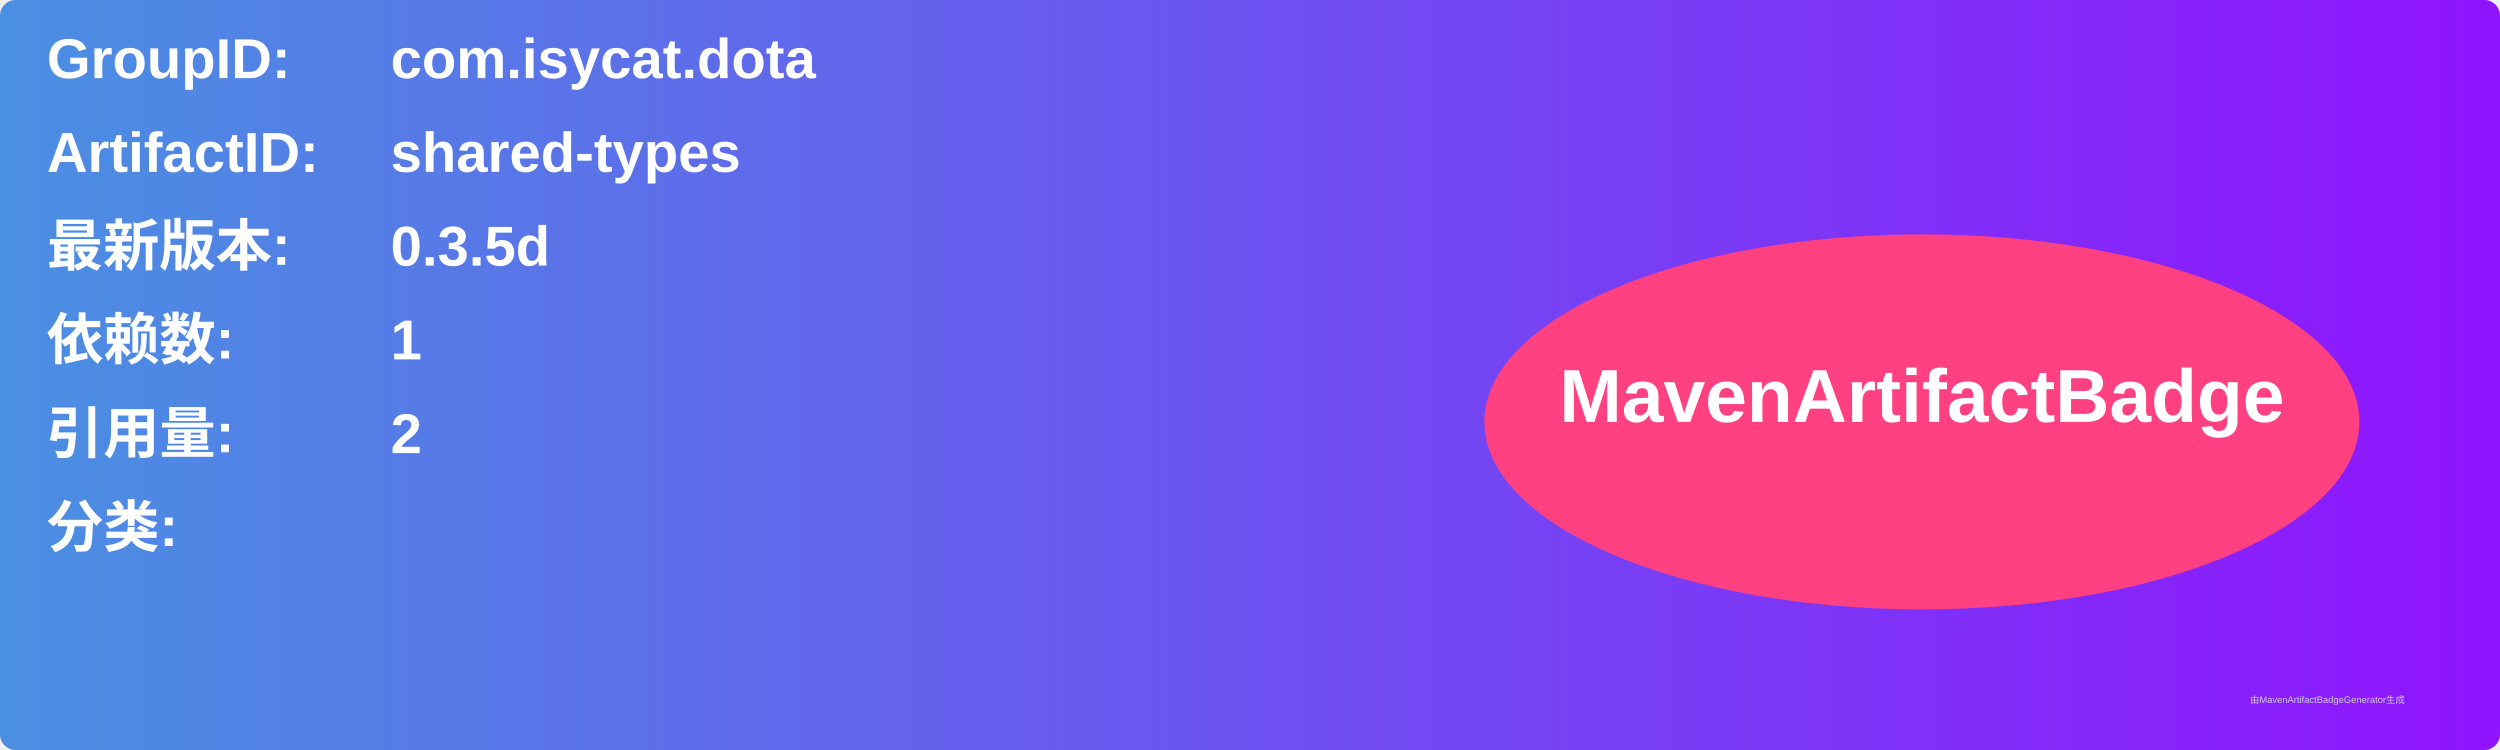
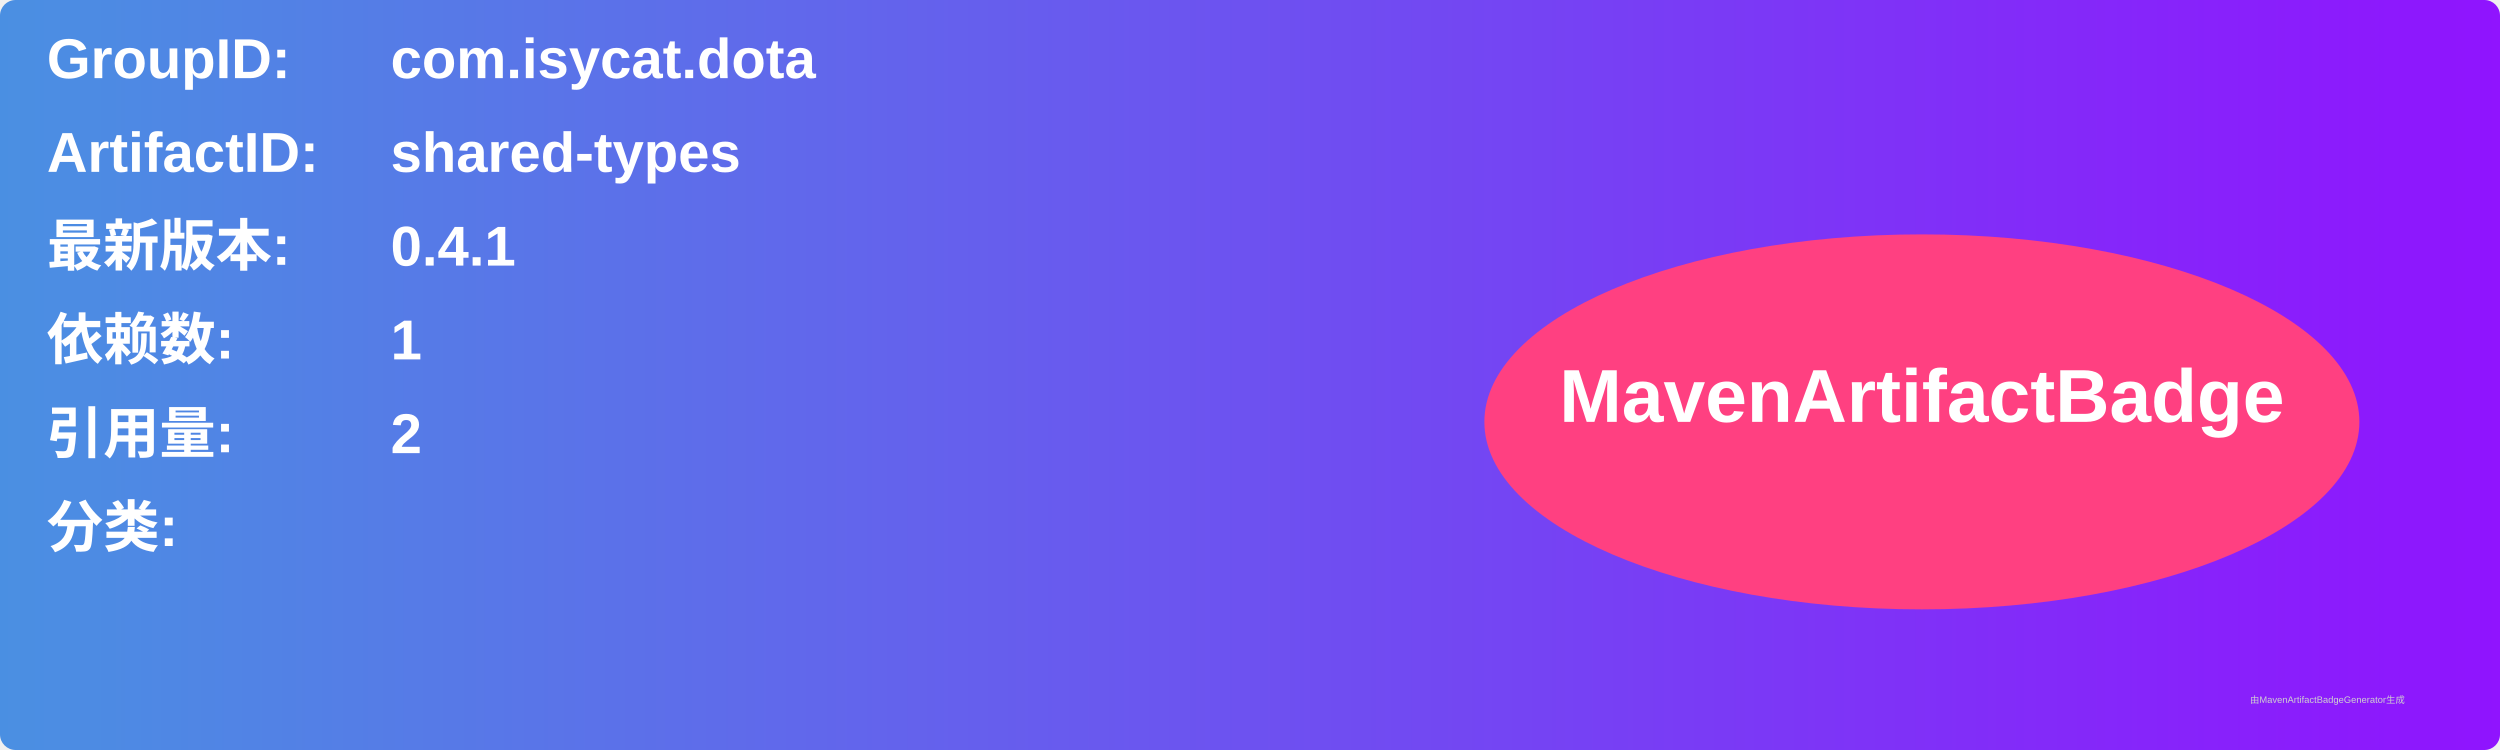
<svg xmlns="http://www.w3.org/2000/svg" width="800" height="240" viewBox="0 0 800 240">
  <linearGradient id="grad" x1="0%" y1="0%" x2="100%" y2="0%">
    <stop offset="0%" stop-color="#4a90e2" />
    <stop offset="100%" stop-color="#9013fe" />
  </linearGradient>
  <rect width="100%" height="100%" rx="5" ry="5" fill="url(#grad)" />
  <g transform="translate(15, 15)">
    <text x="0" y="10" font-family="Arial" font-size="18" fill="white" font-weight="bold" width="260">GroupID:</text>
    <text x="110" y="10" font-family="Arial" font-size="18" fill="white" font-weight="bold" width="460">com.isycat.dota</text>
    <text x="0" y="40" font-family="Arial" font-size="18" fill="white" font-weight="bold" width="260">ArtifactID:</text>
    <text x="110" y="40" font-family="Arial" font-size="18" fill="white" font-weight="bold" width="460">shared-types</text>
    <text x="0" y="70" font-family="Arial" font-size="18" fill="white" font-weight="bold">最新版本:</text>
    <text x="110" y="70" font-family="Arial" font-size="18" fill="white" font-weight="bold">
-       <tspan font-weight="bold">0.3.5d</tspan>
+       <tspan font-weight="bold">0.4.1</tspan>
    </text>
    <text x="0" y="100" font-family="Arial" font-size="18" fill="white" font-weight="bold">依赖数: </text>
    <text x="110" y="100" font-family="Arial" font-size="18" fill="white">
      <tspan font-weight="bold">1</tspan>
    </text>
    <text x="0" y="130" font-family="Arial" font-size="18" fill="white" font-weight="bold">引用量: </text>
    <text x="110" y="130" font-family="Arial" font-size="18" fill="white">
      <tspan font-weight="bold">2</tspan>
    </text>
    <text x="0" y="160" font-family="Arial" font-size="18" fill="white" font-weight="bold">分类:</text>
    <text x="10" y="190" font-family="Arial" font-size="10" fill="white">
      <tspan font-weight="bold" />
    </text>
    <ellipse cx="600" cy="120" rx="140" ry="60" fill="#ff4081" />
    <text x="600" y="120" text-anchor="middle" font-family="Arial" font-size="24" fill="white" font-weight="bold">MavenArtifactBadge</text>
  </g>
  <text x="720" y="225" font-family="Arial" font-size="3" fill="#d0d0d0">由MavenArtifactBadgeGenerator生成</text>
</svg>
